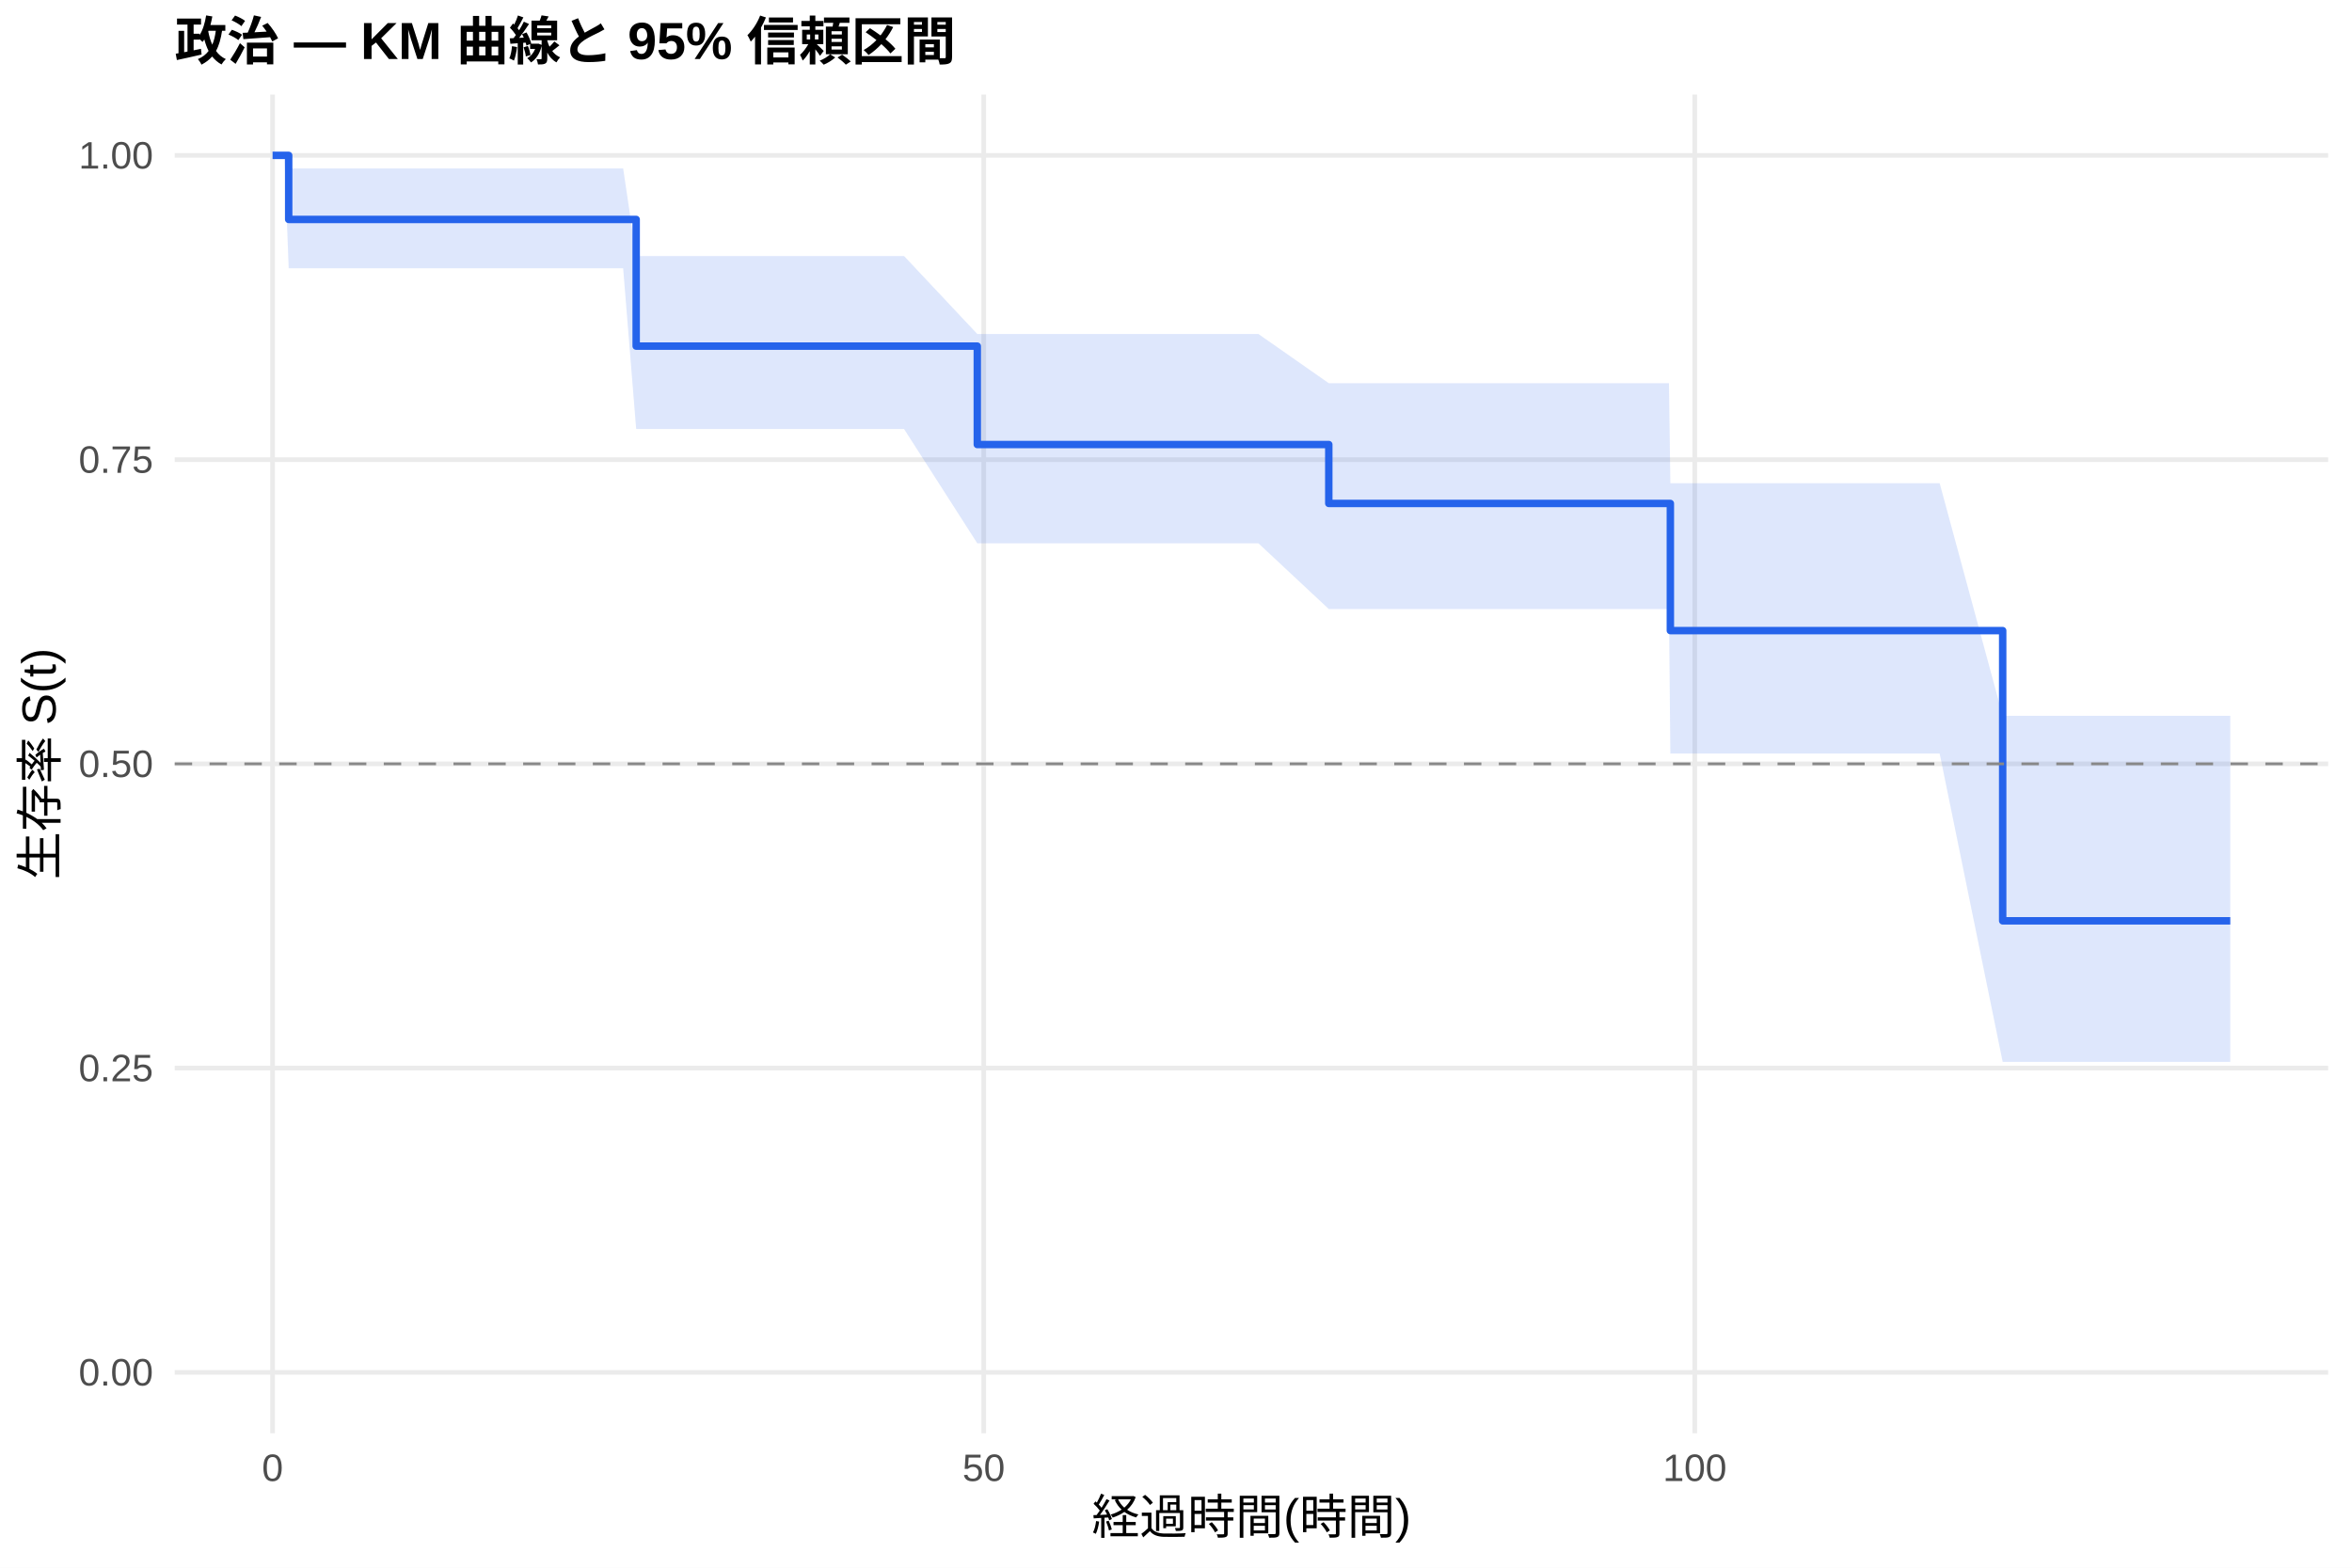
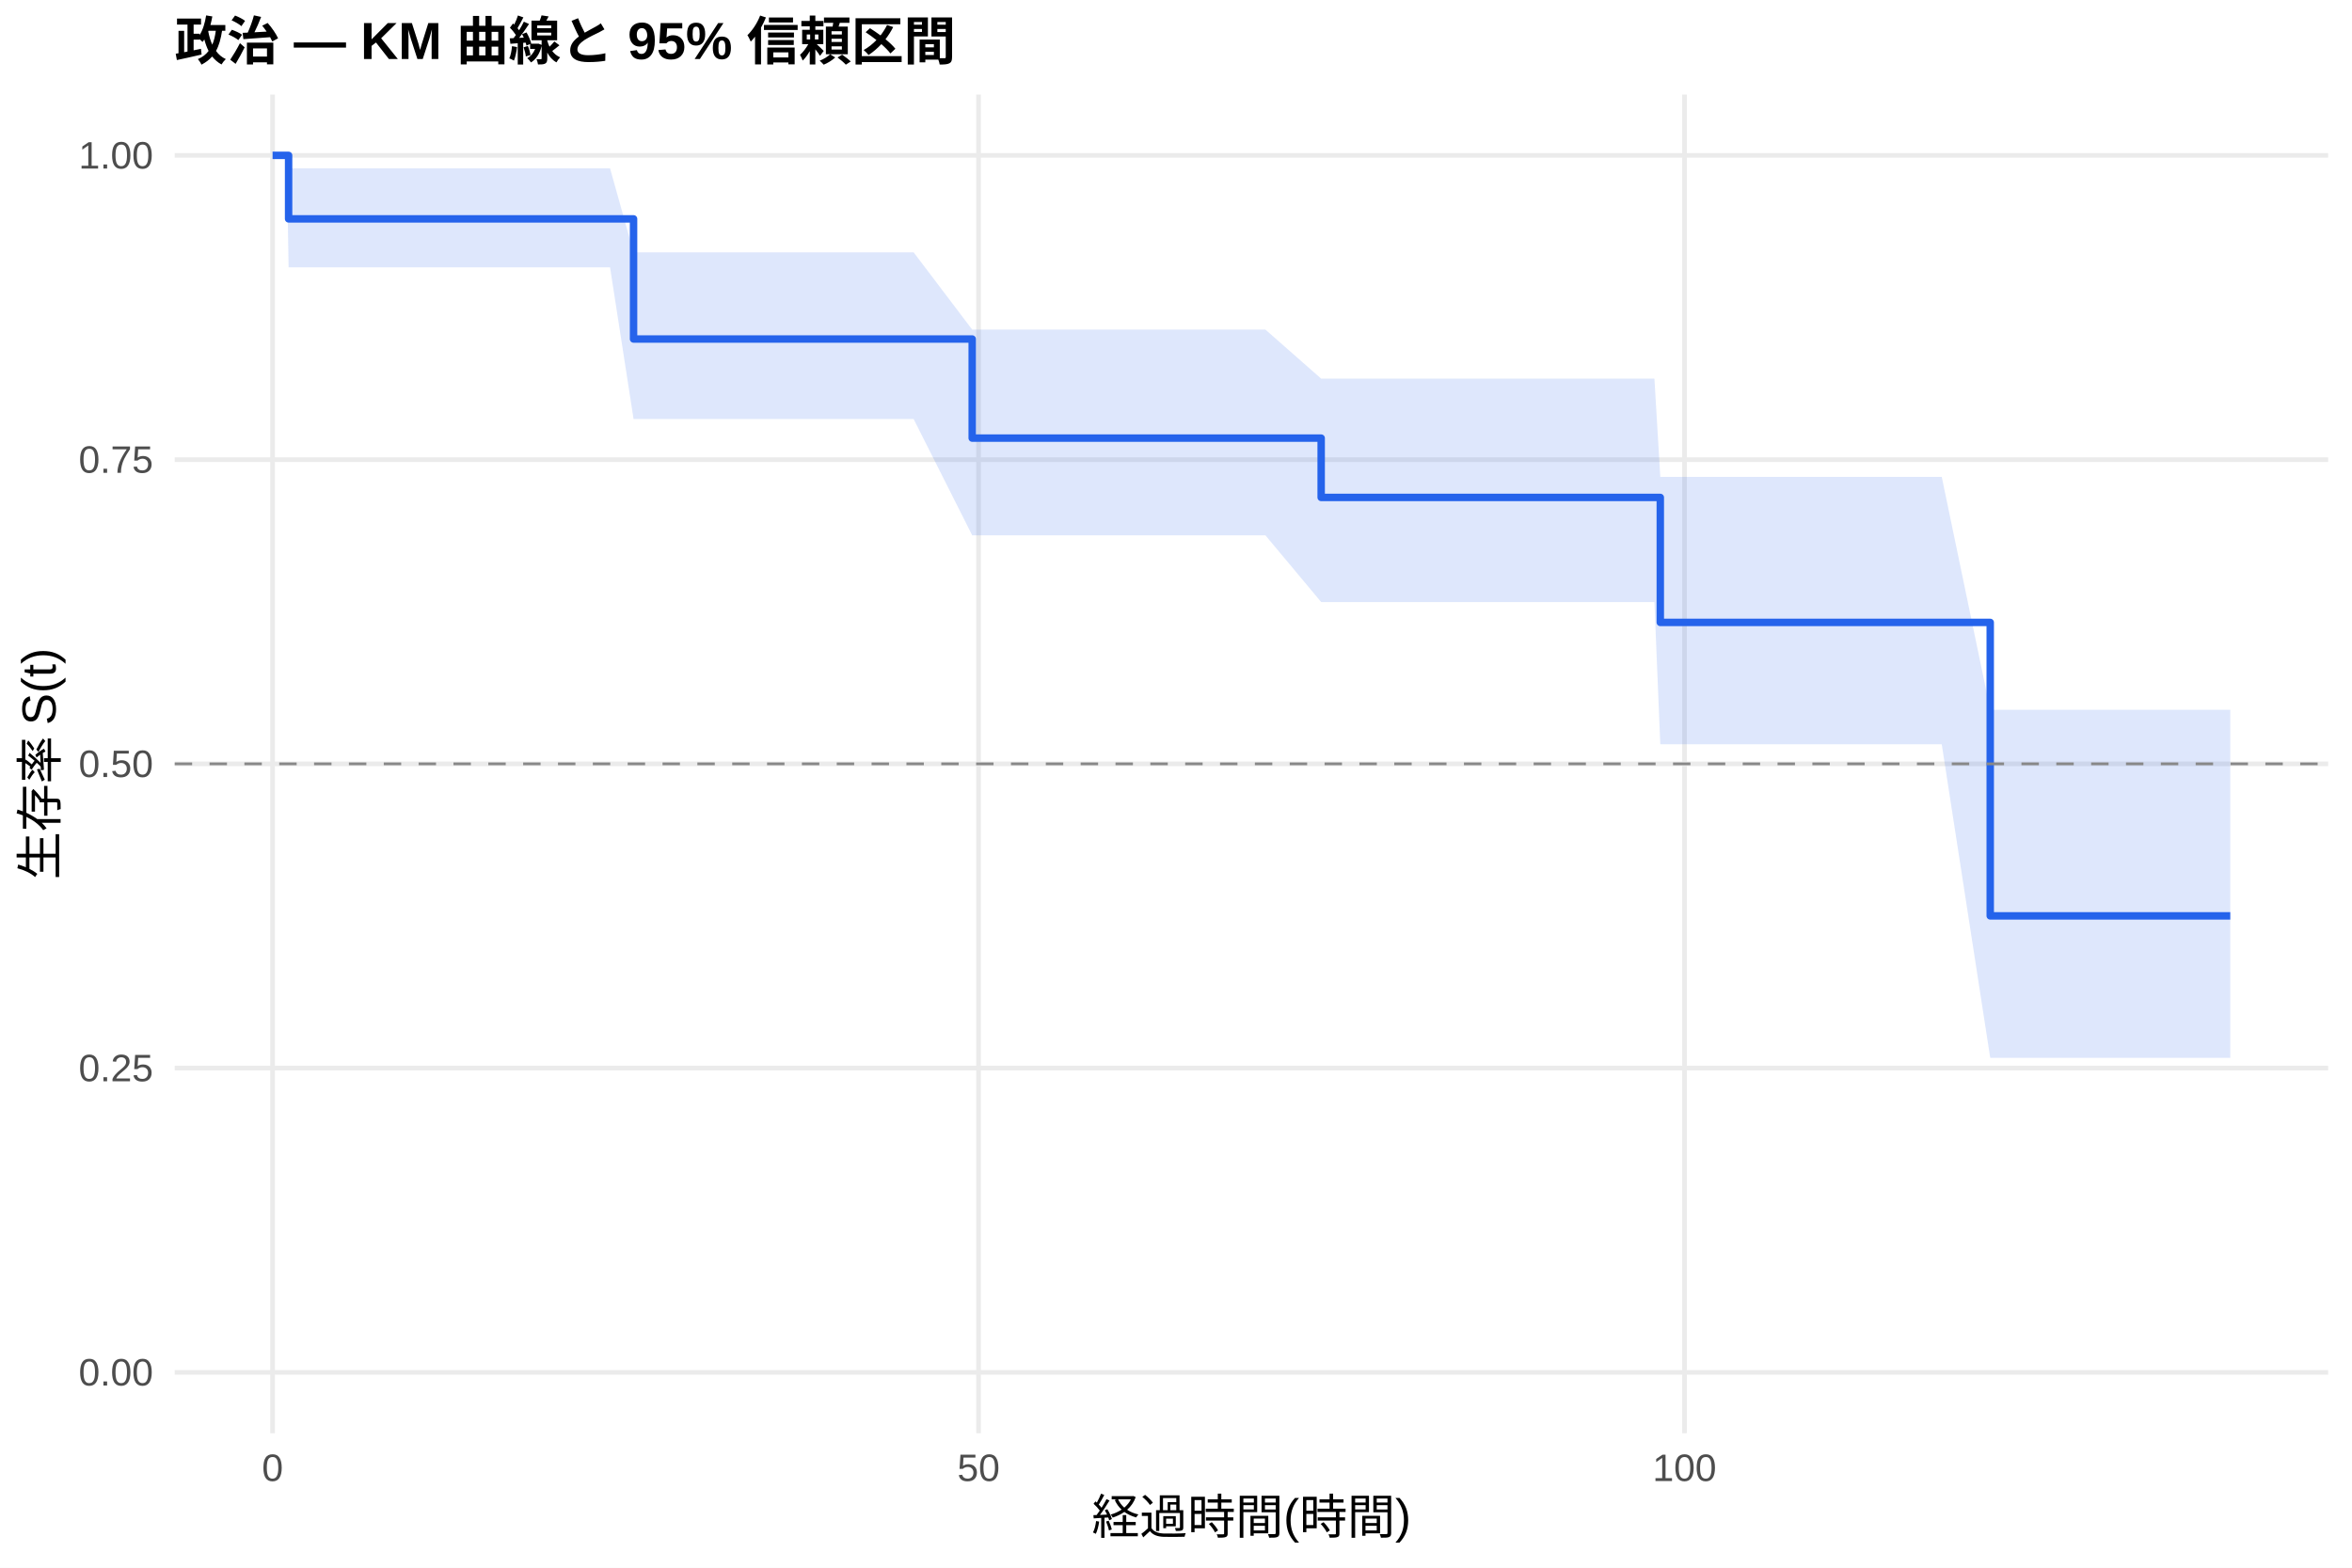
<svg xmlns="http://www.w3.org/2000/svg" width="540.00pt" height="360.00pt" viewBox="0 0 540.00 360.00">
  <g class="svglite">
    <defs>
      <style type="text/css">
    .svglite line, .svglite polyline, .svglite polygon, .svglite path, .svglite rect, .svglite circle {
      fill: none;
      stroke: #000000;
      stroke-linecap: round;
      stroke-linejoin: round;
      stroke-miterlimit: 10.00;
    }
    .svglite text {
      white-space: pre;
    }
    .svglite g.glyphgroup path {
      fill: inherit;
      stroke: none;
    }
  </style>
    </defs>
    <rect width="100%" height="100%" style="stroke: none; fill: #FFFFFF;" />
    <defs>
      <clipPath id="cpMC4wMHw1NDAuMDB8MC4wMHwzNjAuMDA=">
        <rect x="0.00" y="0.00" width="540.00" height="360.00" />
      </clipPath>
    </defs>
    <g clip-path="url(#cpMC4wMHw1NDAuMDB8MC4wMHwzNjAuMDA=)">
      <rect x="0" y="0.00" width="540.00" height="360.00" style="stroke-width: 1.07; stroke: none; fill: #FFFFFF;" />
    </g>
    <defs>
      <clipPath id="cpNDAuMTF8NTM0LjUyfDIxLjcxfDMyOS4xMg==">
        <rect x="40.11" y="21.71" width="494.41" height="307.41" />
      </clipPath>
    </defs>
    <g clip-path="url(#cpNDAuMTF8NTM0LjUyfDIxLjcxfDMyOS4xMg==)">
      <polyline points="40.11,315.14 534.52,315.14 " style="stroke-width: 1.07; stroke: #EBEBEB; stroke-linecap: butt;" />
      <polyline points="40.11,245.28 534.52,245.28 " style="stroke-width: 1.07; stroke: #EBEBEB; stroke-linecap: butt;" />
      <polyline points="40.11,175.41 534.52,175.41 " style="stroke-width: 1.07; stroke: #EBEBEB; stroke-linecap: butt;" />
      <polyline points="40.11,105.55 534.52,105.55 " style="stroke-width: 1.07; stroke: #EBEBEB; stroke-linecap: butt;" />
      <polyline points="40.11,35.68 534.52,35.68 " style="stroke-width: 1.07; stroke: #EBEBEB; stroke-linecap: butt;" />
      <polyline points="62.58,329.12 62.58,21.71 " style="stroke-width: 1.07; stroke: #EBEBEB; stroke-linecap: butt;" />
-       <polyline points="225.85,329.12 225.85,21.71 " style="stroke-width: 1.07; stroke: #EBEBEB; stroke-linecap: butt;" />
-       <polyline points="389.11,329.12 389.11,21.71 " style="stroke-width: 1.07; stroke: #EBEBEB; stroke-linecap: butt;" />
-       <polygon points="62.58,35.68 65.30,35.68 66.28,38.68 69.82,38.68 72.65,38.68 82.56,38.68 89.96,38.68 92.84,38.68 123.86,38.68 128.76,38.68 134.20,38.68 137.36,38.68 143.07,38.68 146.06,58.79 147.81,58.79 150.64,58.79 156.24,58.79 160.54,58.79 168.38,58.79 177.96,58.79 207.56,58.79 224.38,76.70 238.80,76.70 261.98,76.70 288.92,76.70 305.08,88.00 305.14,88.00 310.85,88.00 313.46,88.00 334.63,88.00 356.40,88.00 359.07,88.00 363.97,88.00 367.01,88.00 376.10,88.00 378.88,88.00 383.18,88.00 383.50,110.96 386.12,110.96 395.69,110.96 406.31,110.96 418.50,110.96 428.78,110.96 437.44,110.96 442.28,110.96 445.33,110.96 459.80,164.37 474.39,164.37 503.83,164.37 512.05,164.37 512.05,243.85 503.83,243.85 474.39,243.85 459.80,243.85 445.33,173.05 442.28,173.05 437.44,173.05 428.78,173.05 418.50,173.05 406.31,173.05 395.69,173.05 386.12,173.05 383.50,173.05 383.18,139.86 378.88,139.86 376.10,139.86 367.01,139.86 363.97,139.86 359.07,139.86 356.40,139.86 334.63,139.86 313.46,139.86 310.85,139.86 305.14,139.86 305.08,139.86 288.92,124.76 261.98,124.76 238.80,124.76 224.38,124.76 207.56,98.51 177.96,98.51 168.38,98.51 160.54,98.51 156.24,98.51 150.64,98.51 147.81,98.51 146.06,98.51 143.07,61.60 137.36,61.60 134.20,61.60 128.76,61.60 123.86,61.60 92.84,61.60 89.96,61.60 82.56,61.60 72.65,61.60 69.82,61.60 66.28,61.60 65.30,35.68 62.58,35.68 " style="stroke-width: 0.00; stroke: none; stroke-linecap: butt; fill: #2563EB; fill-opacity: 0.15;" />
-       <polyline points="62.58,35.68 65.30,35.68 66.28,38.68 69.82,38.68 72.65,38.68 82.56,38.68 89.96,38.68 92.84,38.68 123.86,38.68 128.76,38.68 134.20,38.68 137.36,38.68 143.07,38.68 146.06,58.79 147.81,58.79 150.64,58.79 156.24,58.79 160.54,58.79 168.38,58.79 177.96,58.79 207.56,58.79 224.38,76.70 238.80,76.70 261.98,76.70 288.92,76.70 305.08,88.00 305.14,88.00 310.85,88.00 313.46,88.00 334.63,88.00 356.40,88.00 359.07,88.00 363.97,88.00 367.01,88.00 376.10,88.00 378.88,88.00 383.18,88.00 383.50,110.96 386.12,110.96 395.69,110.96 406.31,110.96 418.50,110.96 428.78,110.96 437.44,110.96 442.28,110.96 445.33,110.96 459.80,164.37 474.39,164.37 503.83,164.37 512.05,164.37 " style="stroke-width: 1.07; stroke: none; stroke-linecap: butt;" />
-       <polyline points="512.05,243.85 503.83,243.85 474.39,243.85 459.80,243.85 445.33,173.05 442.28,173.05 437.44,173.05 428.78,173.05 418.50,173.05 406.31,173.05 395.69,173.05 386.12,173.05 383.50,173.05 383.18,139.86 378.88,139.86 376.10,139.86 367.01,139.86 363.97,139.86 359.07,139.86 356.40,139.86 334.63,139.86 313.46,139.86 310.85,139.86 305.14,139.86 305.08,139.86 288.92,124.76 261.98,124.76 238.80,124.76 224.38,124.76 207.56,98.51 177.96,98.51 168.38,98.51 160.54,98.51 156.24,98.51 150.64,98.51 147.81,98.51 146.06,98.51 143.07,61.60 137.36,61.60 134.20,61.60 128.76,61.60 123.86,61.60 92.84,61.60 89.96,61.60 82.56,61.60 72.65,61.60 69.82,61.60 66.28,61.60 65.30,35.68 62.58,35.68 " style="stroke-width: 1.07; stroke: none; stroke-linecap: butt;" />
-       <polyline points="62.58,35.68 65.30,35.68 65.30,35.68 66.28,35.68 66.28,50.39 69.82,50.39 69.82,50.39 72.65,50.39 72.65,50.39 82.56,50.39 82.56,50.39 89.96,50.39 89.96,50.39 92.84,50.39 92.84,50.39 123.86,50.39 123.86,50.39 128.76,50.39 128.76,50.39 134.20,50.39 134.20,50.39 137.36,50.39 137.36,50.39 143.07,50.39 143.07,50.39 146.06,50.39 146.06,79.48 147.81,79.48 147.81,79.48 150.64,79.48 150.64,79.48 156.24,79.48 156.24,79.48 160.54,79.48 160.54,79.48 168.38,79.48 168.38,79.48 177.96,79.48 177.96,79.48 207.56,79.48 207.56,79.48 224.38,79.48 224.38,102.08 238.80,102.08 238.80,102.08 261.98,102.08 261.98,102.08 288.92,102.08 288.92,102.08 305.08,102.08 305.08,115.61 305.14,115.61 305.14,115.61 310.85,115.61 310.85,115.61 313.46,115.61 313.46,115.61 334.63,115.61 334.63,115.61 356.40,115.61 356.40,115.61 359.07,115.61 359.07,115.61 363.97,115.61 363.97,115.61 367.01,115.61 367.01,115.61 376.10,115.61 376.10,115.61 378.88,115.61 378.88,115.61 383.18,115.61 383.18,115.61 383.50,115.61 383.50,144.81 386.12,144.81 386.12,144.81 395.69,144.81 395.69,144.81 406.31,144.81 406.31,144.81 418.50,144.81 418.50,144.81 428.78,144.81 428.78,144.81 437.44,144.81 437.44,144.81 442.28,144.81 442.28,144.81 445.33,144.81 445.33,144.81 459.80,144.81 459.80,211.46 474.39,211.46 474.39,211.46 503.83,211.46 503.83,211.46 512.05,211.46 512.05,211.46 " style="stroke-width: 1.71; stroke: #2563EB; stroke-linecap: butt;" />
+       <polyline points="224.67,329.12 224.67,21.71 " style="stroke-width: 1.07; stroke: #EBEBEB; stroke-linecap: butt;" />
+       <polyline points="386.75,329.12 386.75,21.71 " style="stroke-width: 1.07; stroke: #EBEBEB; stroke-linecap: butt;" />
+       <polygon points="62.58,35.68 65.82,35.68 66.26,38.66 68.53,38.66 73.01,38.66 75.82,38.66 85.65,38.66 93.00,38.66 95.86,38.66 126.66,38.66 131.52,38.66 136.93,38.66 140.06,38.66 145.46,57.94 145.73,57.94 150.43,57.94 153.24,57.94 158.81,57.94 163.08,57.94 170.86,57.94 180.37,57.94 209.76,57.94 223.21,75.69 240.77,75.69 263.79,75.69 290.53,75.69 303.33,86.95 306.63,86.95 312.30,86.95 314.90,86.95 335.91,86.95 357.53,86.95 360.17,86.95 365.04,86.95 368.06,86.95 377.08,86.95 379.84,86.95 381.19,109.51 384.11,109.51 387.03,109.51 396.53,109.51 407.07,109.51 419.17,109.51 429.38,109.51 437.97,109.51 442.78,109.51 445.81,109.51 456.94,162.99 474.66,162.99 503.89,162.99 512.05,162.99 512.05,242.92 503.89,242.92 474.66,242.92 456.94,242.92 445.81,170.92 442.78,170.92 437.97,170.92 429.38,170.92 419.17,170.92 407.07,170.92 396.53,170.92 387.03,170.92 384.11,170.92 381.19,170.92 379.84,138.25 377.08,138.25 368.06,138.25 365.04,138.25 360.17,138.25 357.53,138.25 335.91,138.25 314.90,138.25 312.30,138.25 306.63,138.25 303.33,138.25 290.53,122.93 263.79,122.93 240.77,122.93 223.21,122.93 209.76,96.22 180.37,96.22 170.86,96.22 163.08,96.22 158.81,96.22 153.24,96.22 150.43,96.22 145.73,96.22 145.46,96.22 140.06,61.38 136.93,61.38 131.52,61.38 126.66,61.38 95.86,61.38 93.00,61.38 85.65,61.38 75.82,61.38 73.01,61.38 68.53,61.38 66.26,61.38 65.82,35.68 62.58,35.68 " style="stroke-width: 0.00; stroke: none; stroke-linecap: butt; fill: #2563EB; fill-opacity: 0.15;" />
+       <polyline points="62.58,35.68 65.82,35.68 66.26,38.66 68.53,38.66 73.01,38.66 75.82,38.66 85.65,38.66 93.00,38.66 95.86,38.66 126.66,38.66 131.52,38.66 136.93,38.66 140.06,38.66 145.46,57.94 145.73,57.94 150.43,57.94 153.24,57.94 158.81,57.94 163.08,57.94 170.86,57.94 180.37,57.94 209.76,57.94 223.21,75.69 240.77,75.69 263.79,75.69 290.53,75.69 303.33,86.95 306.63,86.95 312.30,86.95 314.90,86.95 335.91,86.95 357.53,86.95 360.17,86.95 365.04,86.95 368.06,86.95 377.08,86.95 379.84,86.95 381.19,109.51 384.11,109.51 387.03,109.51 396.53,109.51 407.07,109.51 419.17,109.51 429.38,109.51 437.97,109.51 442.78,109.51 445.81,109.51 456.94,162.99 474.66,162.99 503.89,162.99 512.05,162.99 " style="stroke-width: 1.07; stroke: none; stroke-linecap: butt;" />
+       <polyline points="512.05,242.92 503.89,242.92 474.66,242.92 456.94,242.92 445.81,170.92 442.78,170.92 437.97,170.92 429.38,170.92 419.17,170.92 407.07,170.92 396.53,170.92 387.03,170.92 384.11,170.92 381.19,170.92 379.84,138.25 377.08,138.25 368.06,138.25 365.04,138.25 360.17,138.25 357.53,138.25 335.91,138.25 314.90,138.25 312.30,138.25 306.63,138.25 303.33,138.25 290.53,122.93 263.79,122.93 240.77,122.93 223.21,122.93 209.76,96.22 180.37,96.22 170.86,96.22 163.08,96.22 158.81,96.22 153.24,96.22 150.43,96.22 145.73,96.22 145.46,96.22 140.06,61.38 136.93,61.38 131.52,61.38 126.66,61.38 95.86,61.38 93.00,61.38 85.65,61.38 75.82,61.38 73.01,61.38 68.53,61.38 66.26,61.38 65.82,35.68 62.58,35.68 " style="stroke-width: 1.07; stroke: none; stroke-linecap: butt;" />
+       <polyline points="62.58,35.68 65.82,35.68 65.82,35.68 66.26,35.68 66.26,50.26 68.53,50.26 68.53,50.26 73.01,50.26 73.01,50.26 75.82,50.26 75.82,50.26 85.65,50.26 85.65,50.26 93.00,50.26 93.00,50.26 95.86,50.26 95.86,50.26 126.66,50.26 126.66,50.26 131.52,50.26 131.52,50.26 136.93,50.26 136.93,50.26 140.06,50.26 140.06,50.26 145.46,50.26 145.46,77.85 145.73,77.85 145.73,77.85 150.43,77.85 150.43,77.85 153.24,77.85 153.24,77.85 158.81,77.85 158.81,77.85 163.08,77.85 163.08,77.85 170.86,77.85 170.86,77.85 180.37,77.85 180.37,77.85 209.76,77.85 209.76,77.85 223.21,77.85 223.21,100.61 240.77,100.61 240.77,100.61 263.79,100.61 263.79,100.61 290.53,100.61 290.53,100.61 303.33,100.61 303.33,114.23 306.63,114.23 306.63,114.23 312.30,114.23 312.30,114.23 314.90,114.23 314.90,114.23 335.91,114.23 335.91,114.23 357.53,114.23 357.53,114.23 360.17,114.23 360.17,114.23 365.04,114.23 365.04,114.23 368.06,114.23 368.06,114.23 377.08,114.23 377.08,114.23 379.84,114.23 379.84,114.23 381.19,114.23 381.19,142.93 384.11,142.93 384.11,142.93 387.03,142.93 387.03,142.93 396.53,142.93 396.53,142.93 407.07,142.93 407.07,142.93 419.17,142.93 419.17,142.93 429.38,142.93 429.38,142.93 437.97,142.93 437.97,142.93 442.78,142.93 442.78,142.93 445.81,142.93 445.81,142.93 456.94,142.93 456.94,210.32 474.66,210.32 474.66,210.32 503.89,210.32 503.89,210.32 512.05,210.32 512.05,210.32 " style="stroke-width: 1.71; stroke: #2563EB; stroke-linecap: butt;" />
      <line x1="40.11" y1="175.41" x2="534.52" y2="175.41" style="stroke-width: 0.64; stroke: #888888; stroke-dasharray: 4.00,4.00; stroke-linecap: butt;" />
    </g>
    <g clip-path="url(#cpMC4wMHw1NDAuMDB8MC4wMHwzNjAuMDA=)">
      <text x="35.18" y="318.17" text-anchor="end" style="font-size: 8.80px;fill: #4D4D4D; font-family: &quot;Liberation Sans&quot;;" textLength="17.11px" lengthAdjust="spacingAndGlyphs">0.00</text>
      <text x="35.18" y="248.30" text-anchor="end" style="font-size: 8.80px;fill: #4D4D4D; font-family: &quot;Liberation Sans&quot;;" textLength="17.11px" lengthAdjust="spacingAndGlyphs">0.25</text>
      <text x="35.18" y="178.44" text-anchor="end" style="font-size: 8.80px;fill: #4D4D4D; font-family: &quot;Liberation Sans&quot;;" textLength="17.11px" lengthAdjust="spacingAndGlyphs">0.50</text>
      <text x="35.18" y="108.57" text-anchor="end" style="font-size: 8.80px;fill: #4D4D4D; font-family: &quot;Liberation Sans&quot;;" textLength="17.11px" lengthAdjust="spacingAndGlyphs">0.75</text>
      <text x="35.18" y="38.71" text-anchor="end" style="font-size: 8.80px;fill: #4D4D4D; font-family: &quot;Liberation Sans&quot;;" textLength="17.11px" lengthAdjust="spacingAndGlyphs">1.00</text>
      <text x="62.58" y="340.10" text-anchor="middle" style="font-size: 8.80px;fill: #4D4D4D; font-family: &quot;Liberation Sans&quot;;" textLength="4.89px" lengthAdjust="spacingAndGlyphs">0</text>
-       <text x="225.85" y="340.10" text-anchor="middle" style="font-size: 8.80px;fill: #4D4D4D; font-family: &quot;Liberation Sans&quot;;" textLength="9.78px" lengthAdjust="spacingAndGlyphs">50</text>
-       <text x="389.11" y="340.10" text-anchor="middle" style="font-size: 8.80px;fill: #4D4D4D; font-family: &quot;Liberation Sans&quot;;" textLength="14.67px" lengthAdjust="spacingAndGlyphs">100</text>
+       <text x="224.67" y="340.10" text-anchor="middle" style="font-size: 8.80px;fill: #4D4D4D; font-family: &quot;Liberation Sans&quot;;" textLength="9.78px" lengthAdjust="spacingAndGlyphs">50</text>
+       <text x="386.75" y="340.10" text-anchor="middle" style="font-size: 8.80px;fill: #4D4D4D; font-family: &quot;Liberation Sans&quot;;" textLength="14.67px" lengthAdjust="spacingAndGlyphs">100</text>
      <text x="287.32" y="352.24" text-anchor="middle" style="font-size: 11.00px; font-family: &quot;Liberation Sans&quot;;" textLength="73.31px" lengthAdjust="spacingAndGlyphs">経過時間(時間)</text>
      <text transform="translate(13.05,175.41) rotate(-90)" text-anchor="middle" style="font-size: 11.00px; font-family: &quot;Liberation Sans&quot;;" textLength="53.78px" lengthAdjust="spacingAndGlyphs">生存率 S(t)</text>
      <text x="40.11" y="13.74" style="font-size: 12.00px; font-weight: bold; font-family: &quot;Liberation Sans&quot;;" textLength="179.33px" lengthAdjust="spacingAndGlyphs">政治 — KM 曲線と 95% 信頼区間</text>
    </g>
  </g>
</svg>
